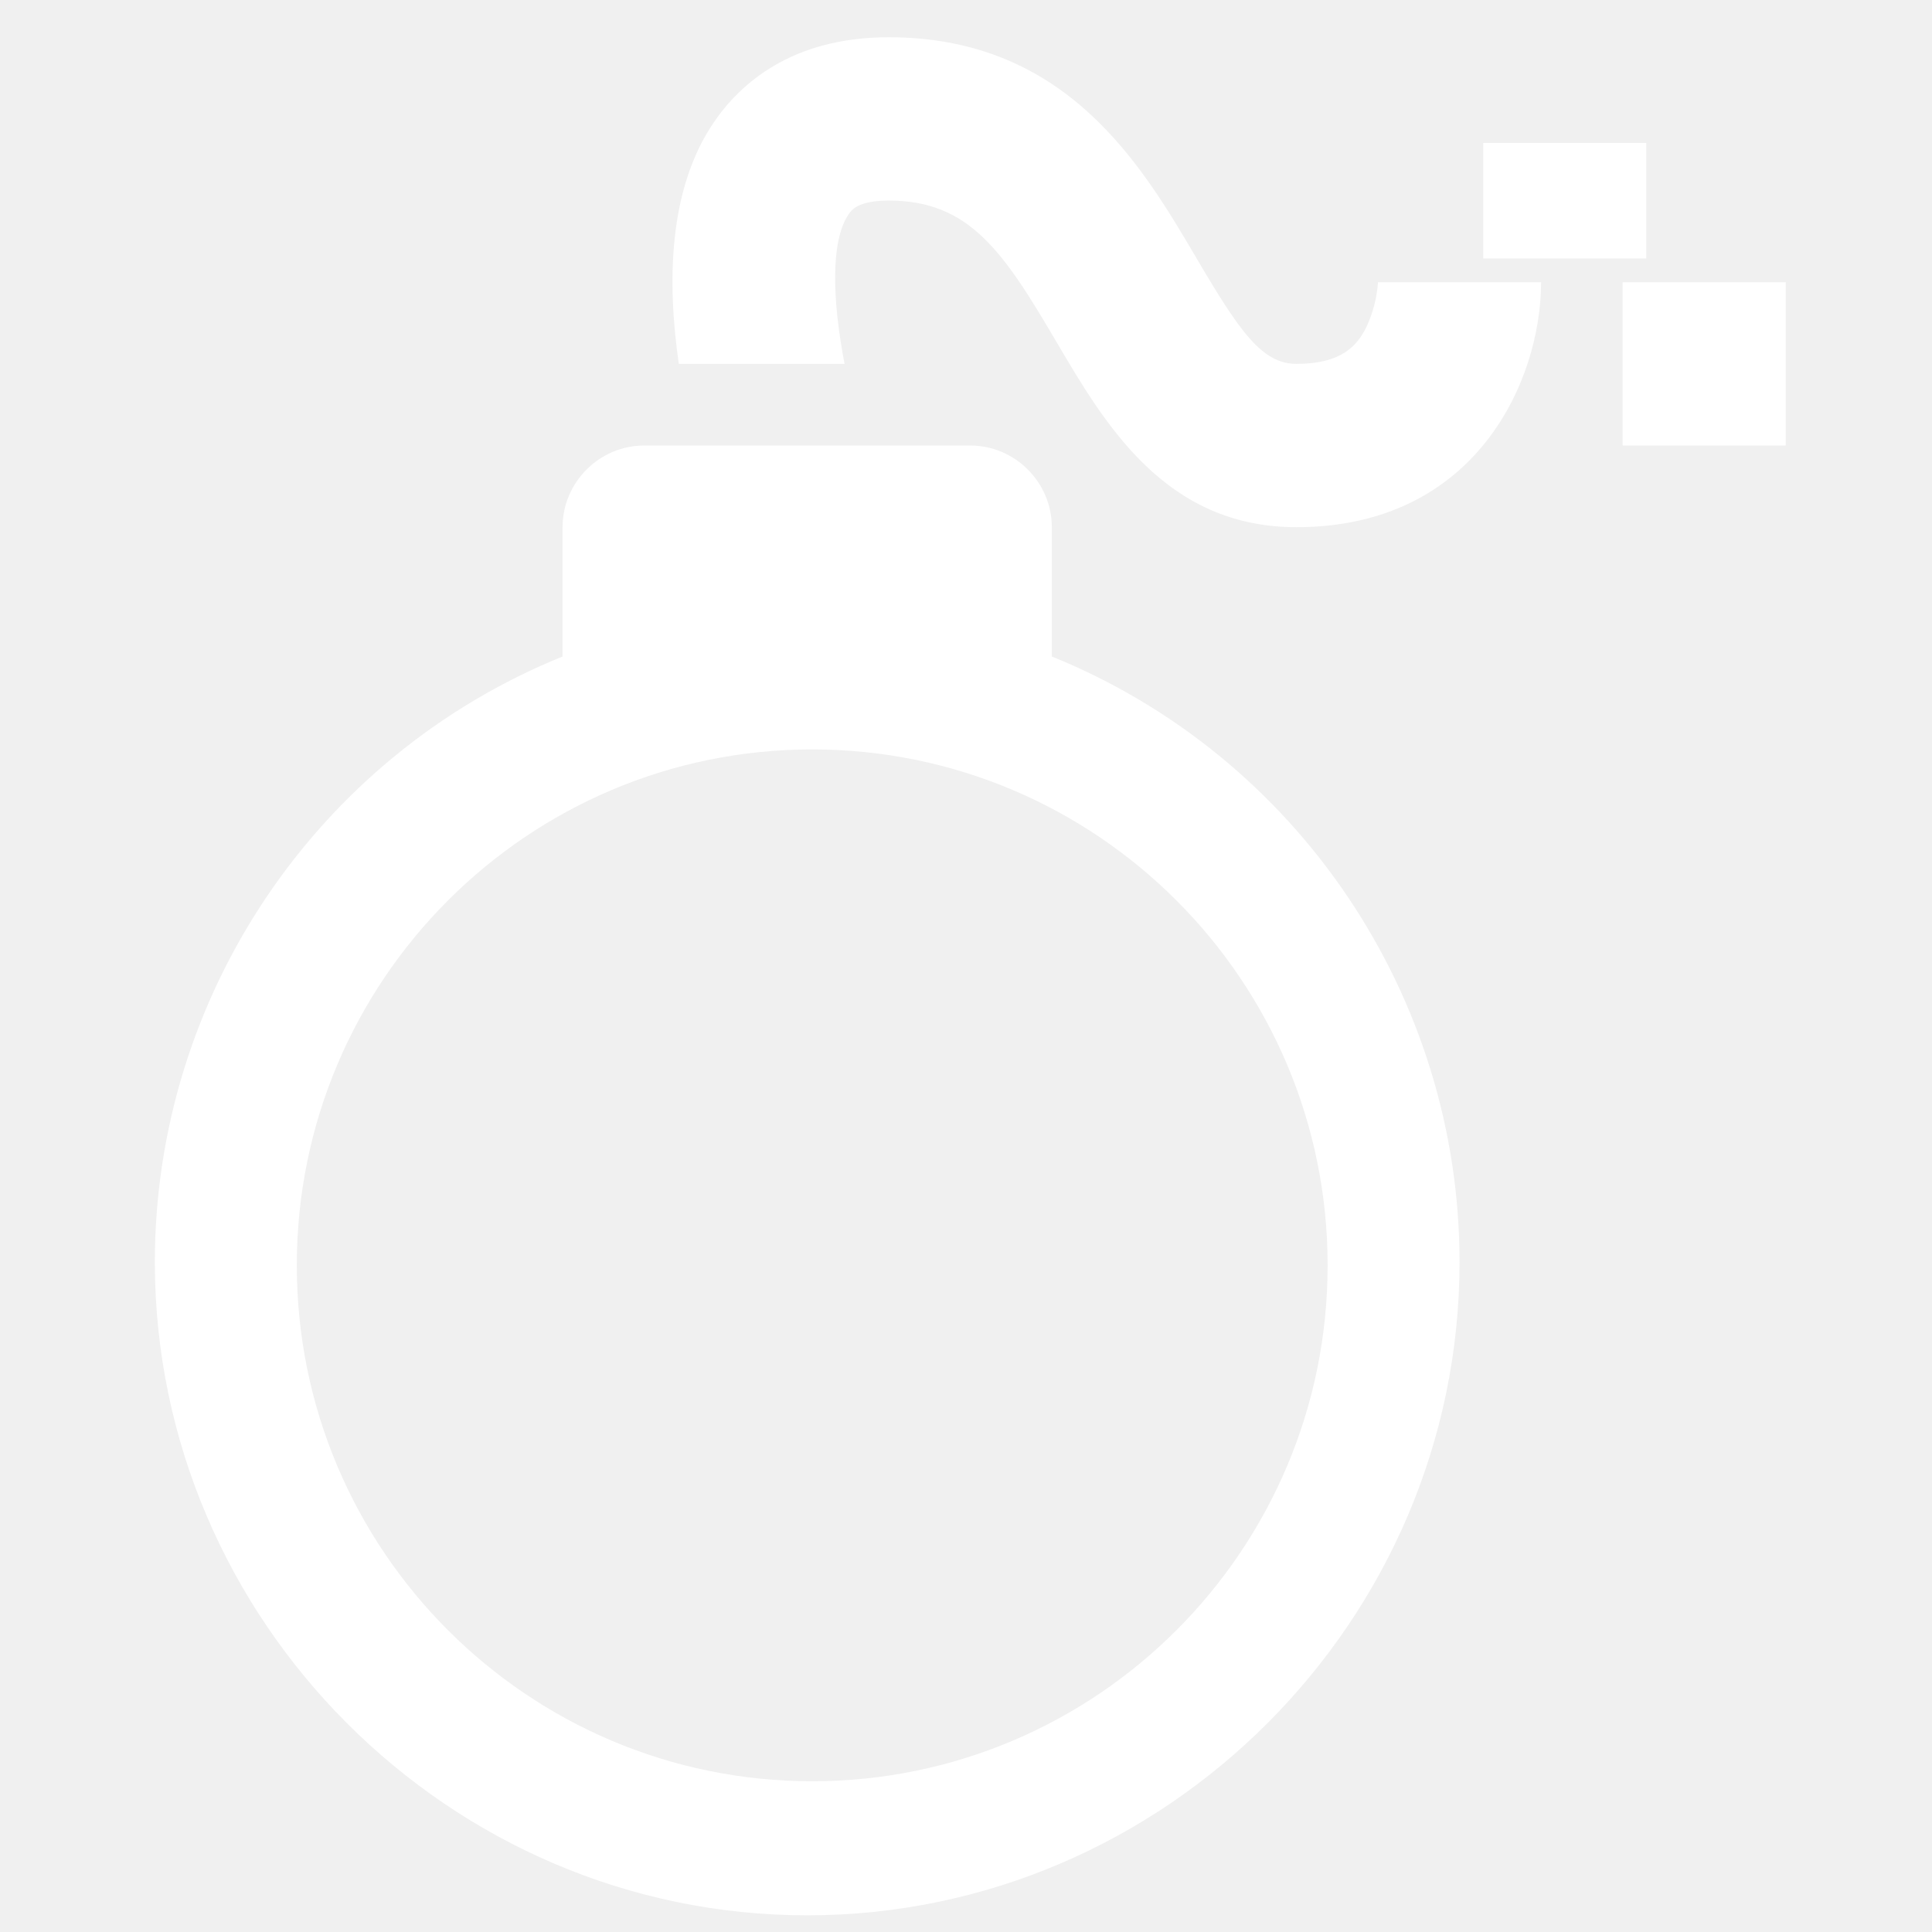
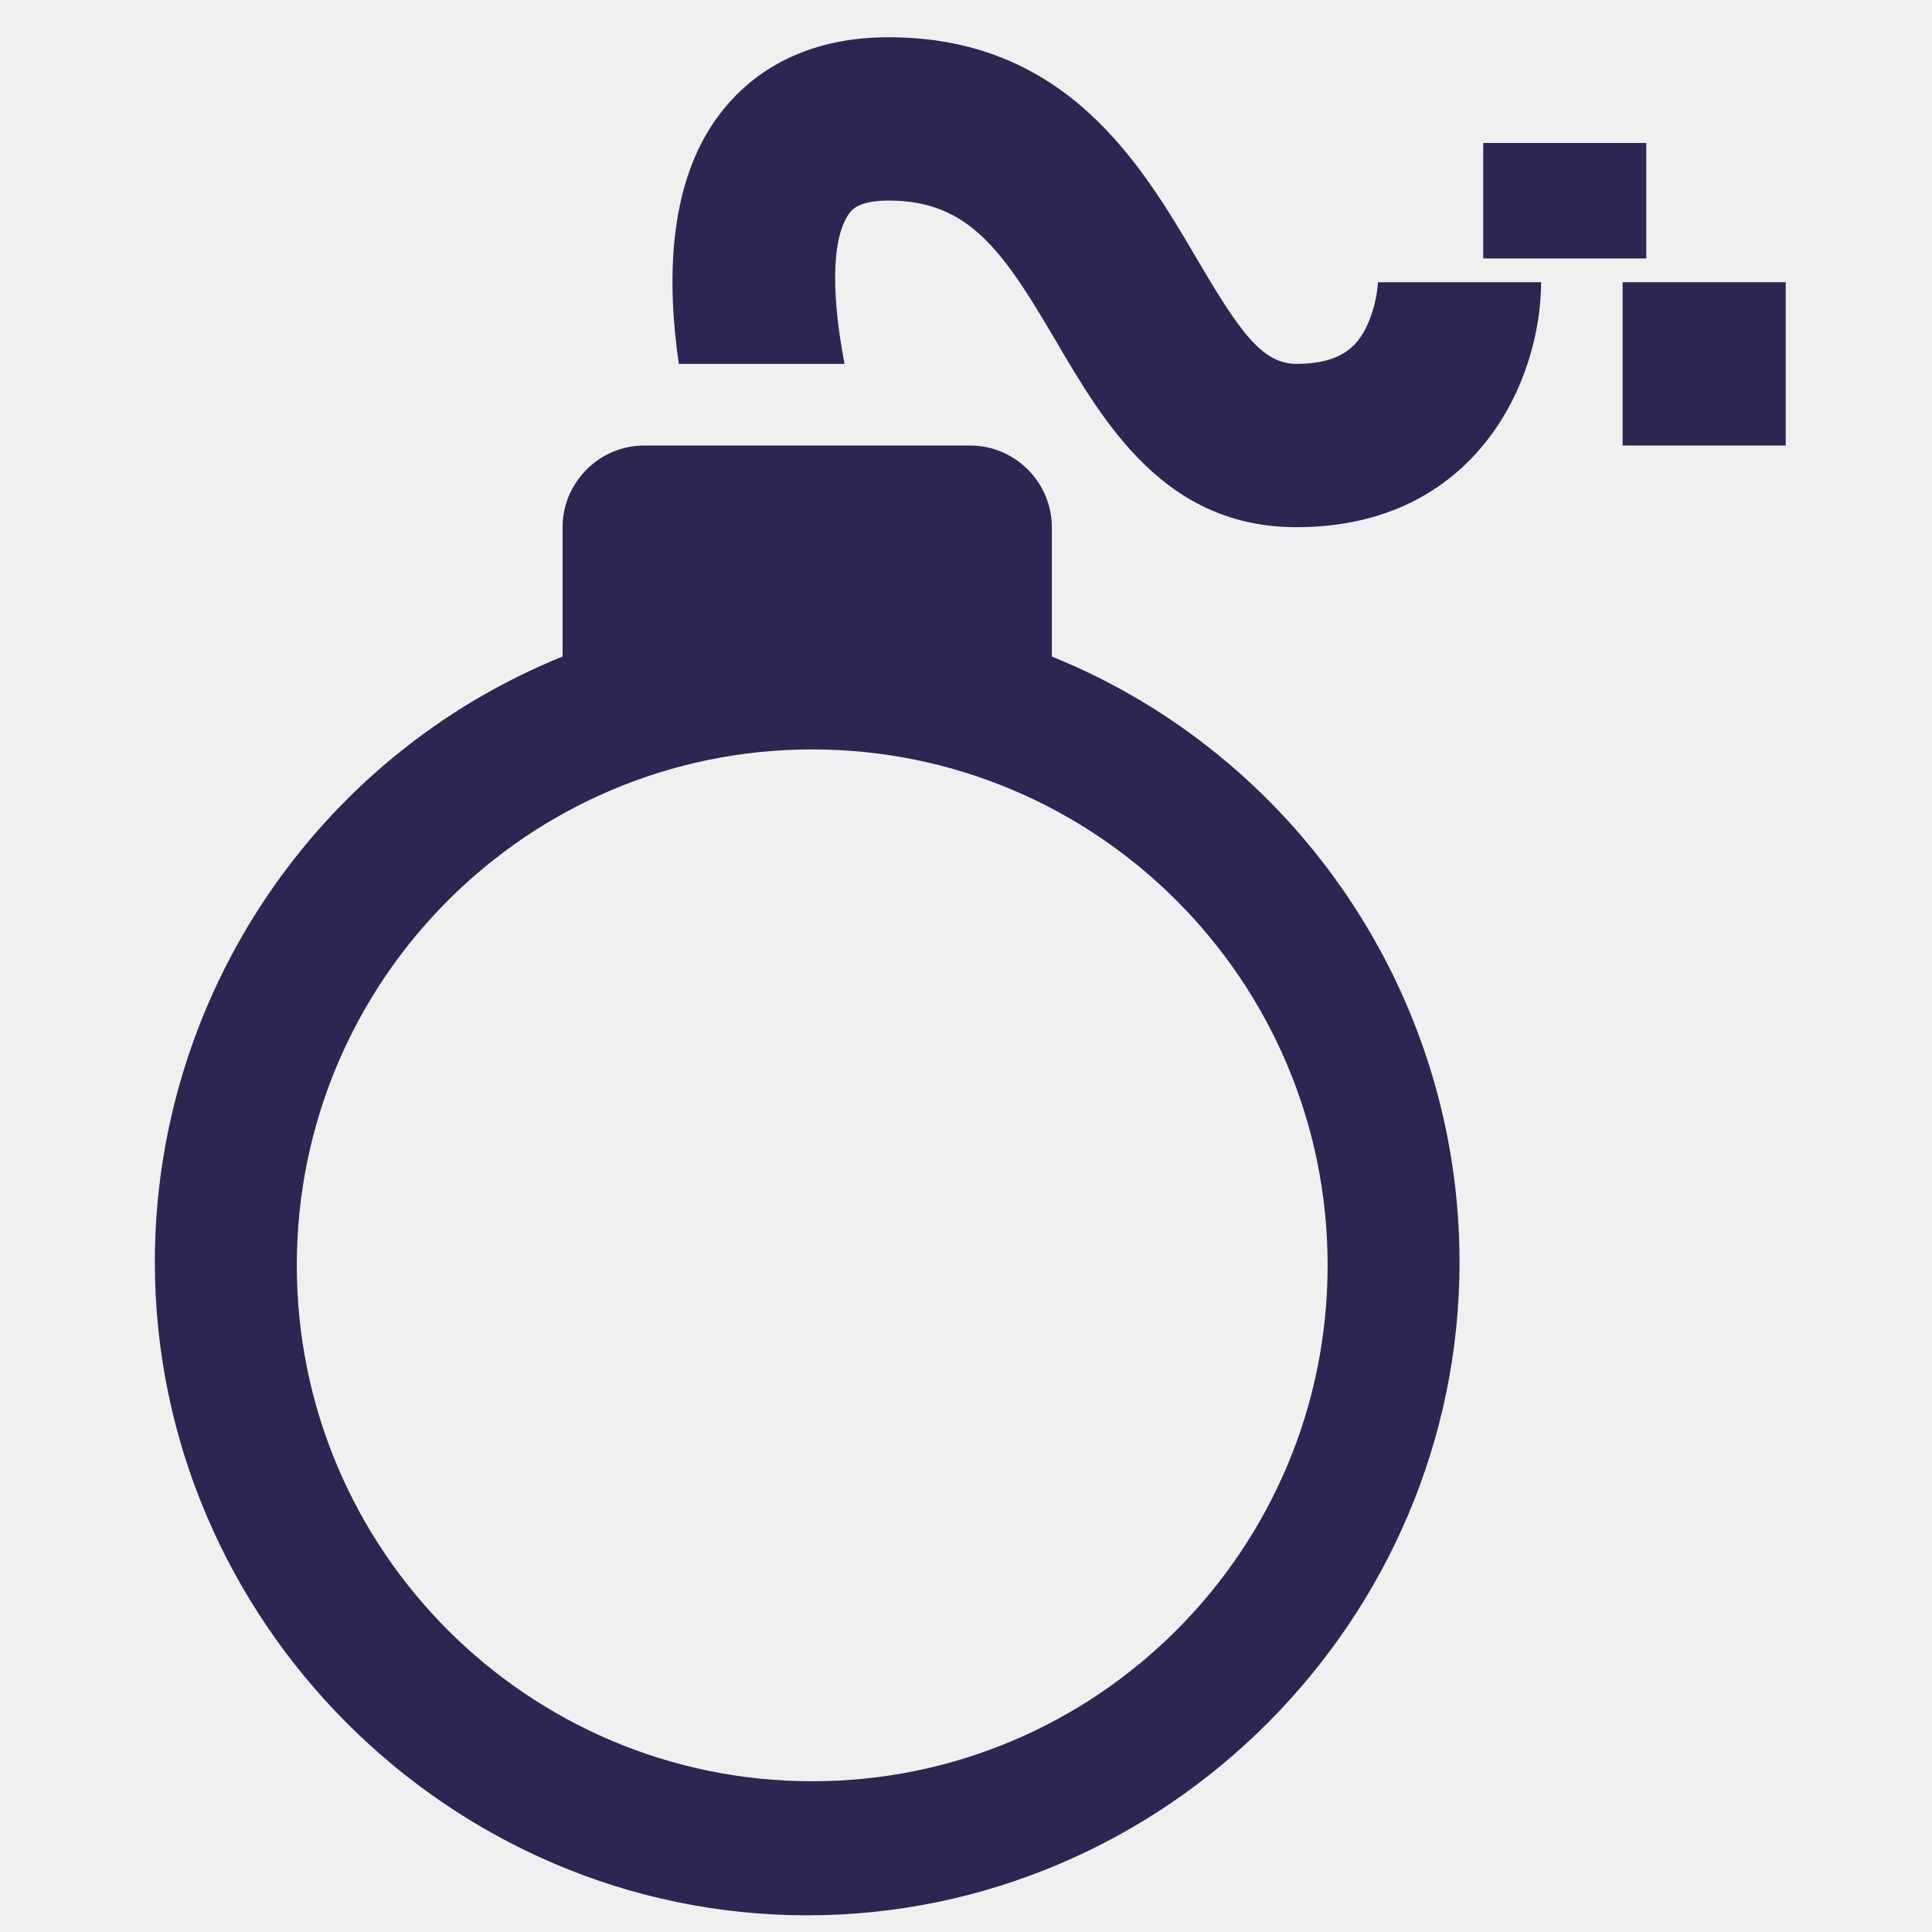
<svg xmlns="http://www.w3.org/2000/svg" width="100%" height="100%" viewBox="0 0 192 192" version="1.1" xml:space="preserve" style="fill-rule:evenodd;clip-rule:evenodd;stroke-linejoin:round;stroke-miterlimit:2;">
  <g>
    <g id="bomb0" transform="matrix(1.01296,0,0,1.01435,-17.0257,-4.41266)">
-       <rect id="svg_1" x="162.324" y="18.36" width="15.997" height="11.312" style="fill:white;" />
-       <rect id="svg_2" x="176" y="32" width="16" height="16" style="fill:white;" />
-       <path id="svg_4" d="M150.845,36.422C149.96,38.191 148.455,40 144,40C140.638,40 138.439,36.861 134.225,29.7C128.835,20.542 121.455,8 104,8C94.48,8 89.4,12.559 86.806,16.383C82.411,22.874 82.219,31.875 83.406,40L99.664,40C98.488,33.87 98.25,28.019 100.055,25.354C100.329,24.948 100.972,24 104,24C111.92,24 115.243,28.992 120.436,37.814C125.2,45.917 131.137,56 144,56C161.608,56 168,41.647 168,32L152,32C151.894,33.533 151.502,35.033 150.845,36.422Z" style="fill:white;fill-rule:nonzero;" />
+       <rect id="svg_1" x="162.324" y="18.36" width="15.997" height="11.312" style="fill:rgb(45,37,82);" />
+       <rect id="svg_2" x="176" y="32" width="16" height="16" style="fill:rgb(45,37,82);" />
+       <path id="svg_4" d="M150.845,36.422C149.96,38.191 148.455,40 144,40C140.638,40 138.439,36.861 134.225,29.7C128.835,20.542 121.455,8 104,8C94.48,8 89.4,12.559 86.806,16.383C82.411,22.874 82.219,31.875 83.406,40L99.664,40C98.488,33.87 98.25,28.019 100.055,25.354C100.329,24.948 100.972,24 104,24C111.92,24 115.243,28.992 120.436,37.814C125.2,45.917 131.137,56 144,56C161.608,56 168,41.647 168,32L152,32C151.894,33.533 151.502,35.033 150.845,36.422Z" style="fill:rgb(45,37,82);fill-rule:nonzero;" />
      <g id="svg_3" transform="matrix(0.987204,0,0,0.985848,16.8078,4.35022)">
-         <path d="M104.53,65.244L104.53,52.391C104.53,47.939 100.872,44.276 96.426,44.276L64.011,44.276C59.565,44.276 55.908,47.939 55.908,52.391L55.908,65.244C31.469,75.143 15.389,99.027 15.389,125.426C15.389,161.039 44.655,190.344 80.219,190.344C115.783,190.344 145.048,161.039 145.048,125.426C145.048,99.027 128.969,75.143 104.53,65.244ZM80.717,74.476C108.986,74.476 131.938,97.45 131.938,125.748C131.938,154.046 108.986,177.02 80.717,177.02C52.447,177.02 29.496,154.046 29.496,125.748C29.496,97.45 52.447,74.476 80.717,74.476Z" style="fill:white;fill-rule:nonzero;" />
+         <path d="M104.53,65.244L104.53,52.391C104.53,47.939 100.872,44.276 96.426,44.276L64.011,44.276C59.565,44.276 55.908,47.939 55.908,52.391L55.908,65.244C31.469,75.143 15.389,99.027 15.389,125.426C15.389,161.039 44.655,190.344 80.219,190.344C115.783,190.344 145.048,161.039 145.048,125.426C145.048,99.027 128.969,75.143 104.53,65.244ZM80.717,74.476C108.986,74.476 131.938,97.45 131.938,125.748C131.938,154.046 108.986,177.02 80.717,177.02C52.447,177.02 29.496,154.046 29.496,125.748C29.496,97.45 52.447,74.476 80.717,74.476Z" style="fill:rgb(45,37,82);fill-rule:nonzero;" />
      </g>
    </g>
  </g>
</svg>
